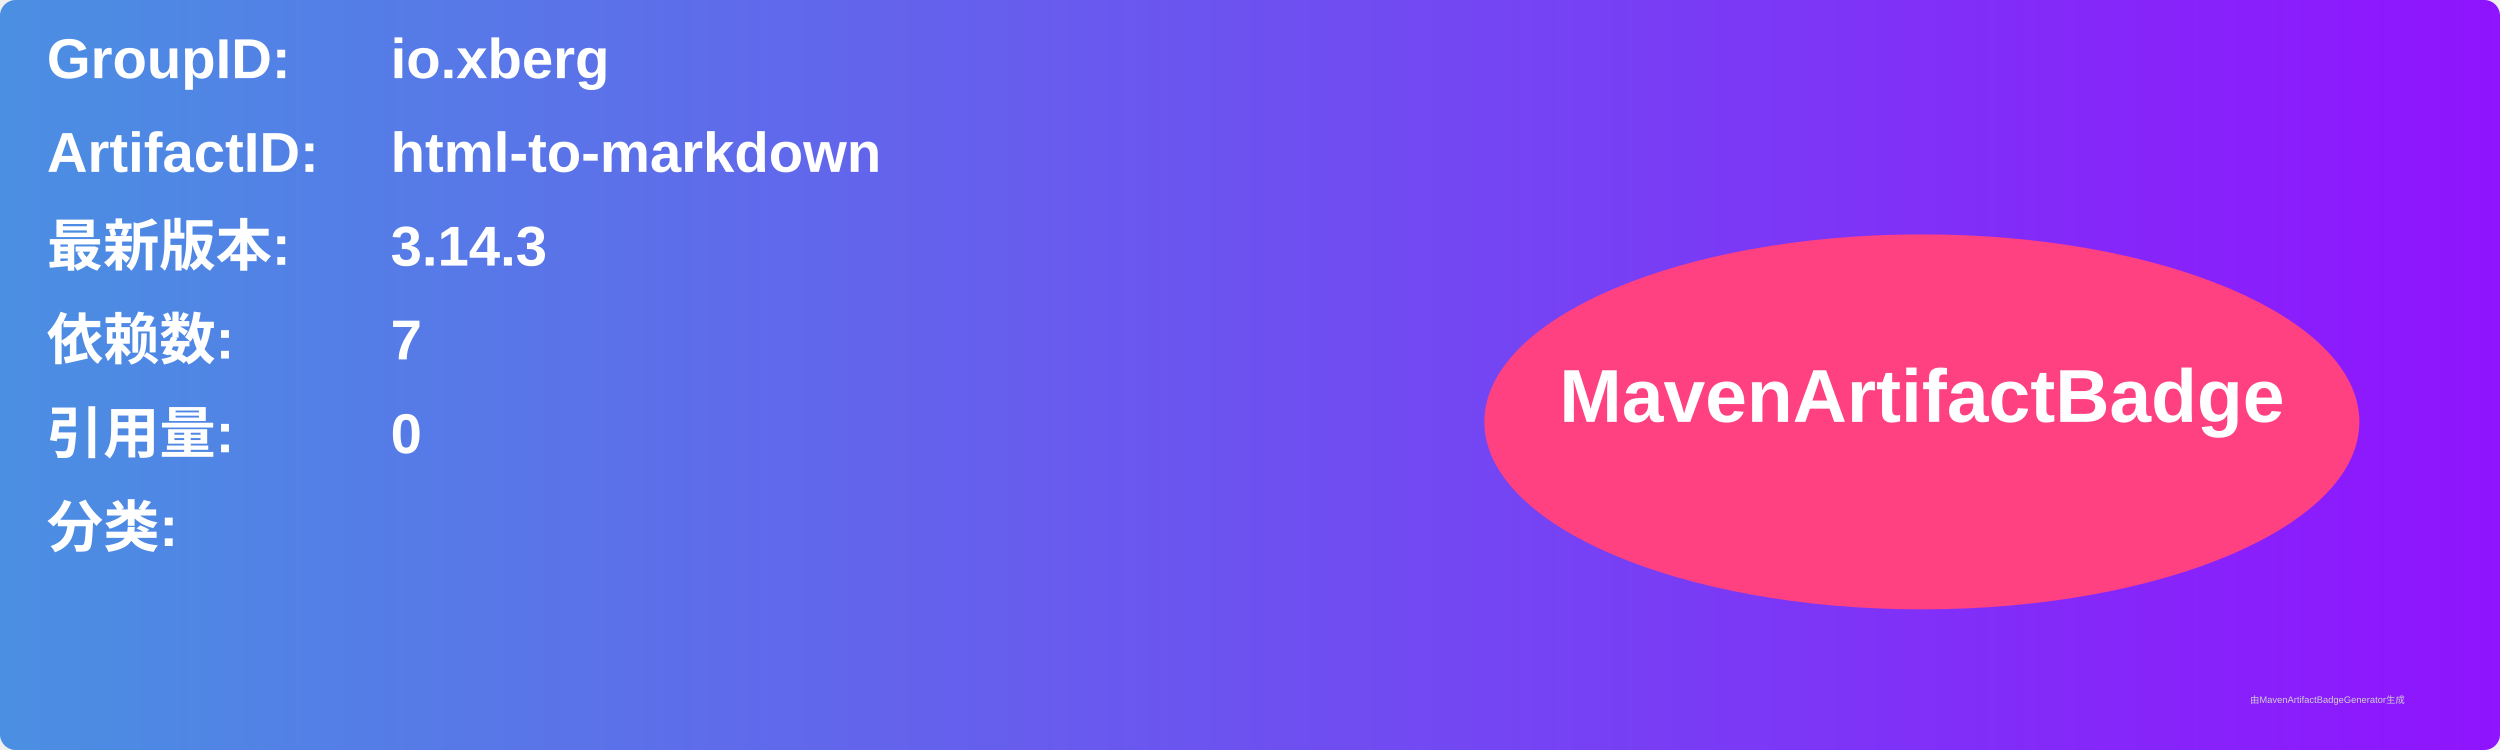
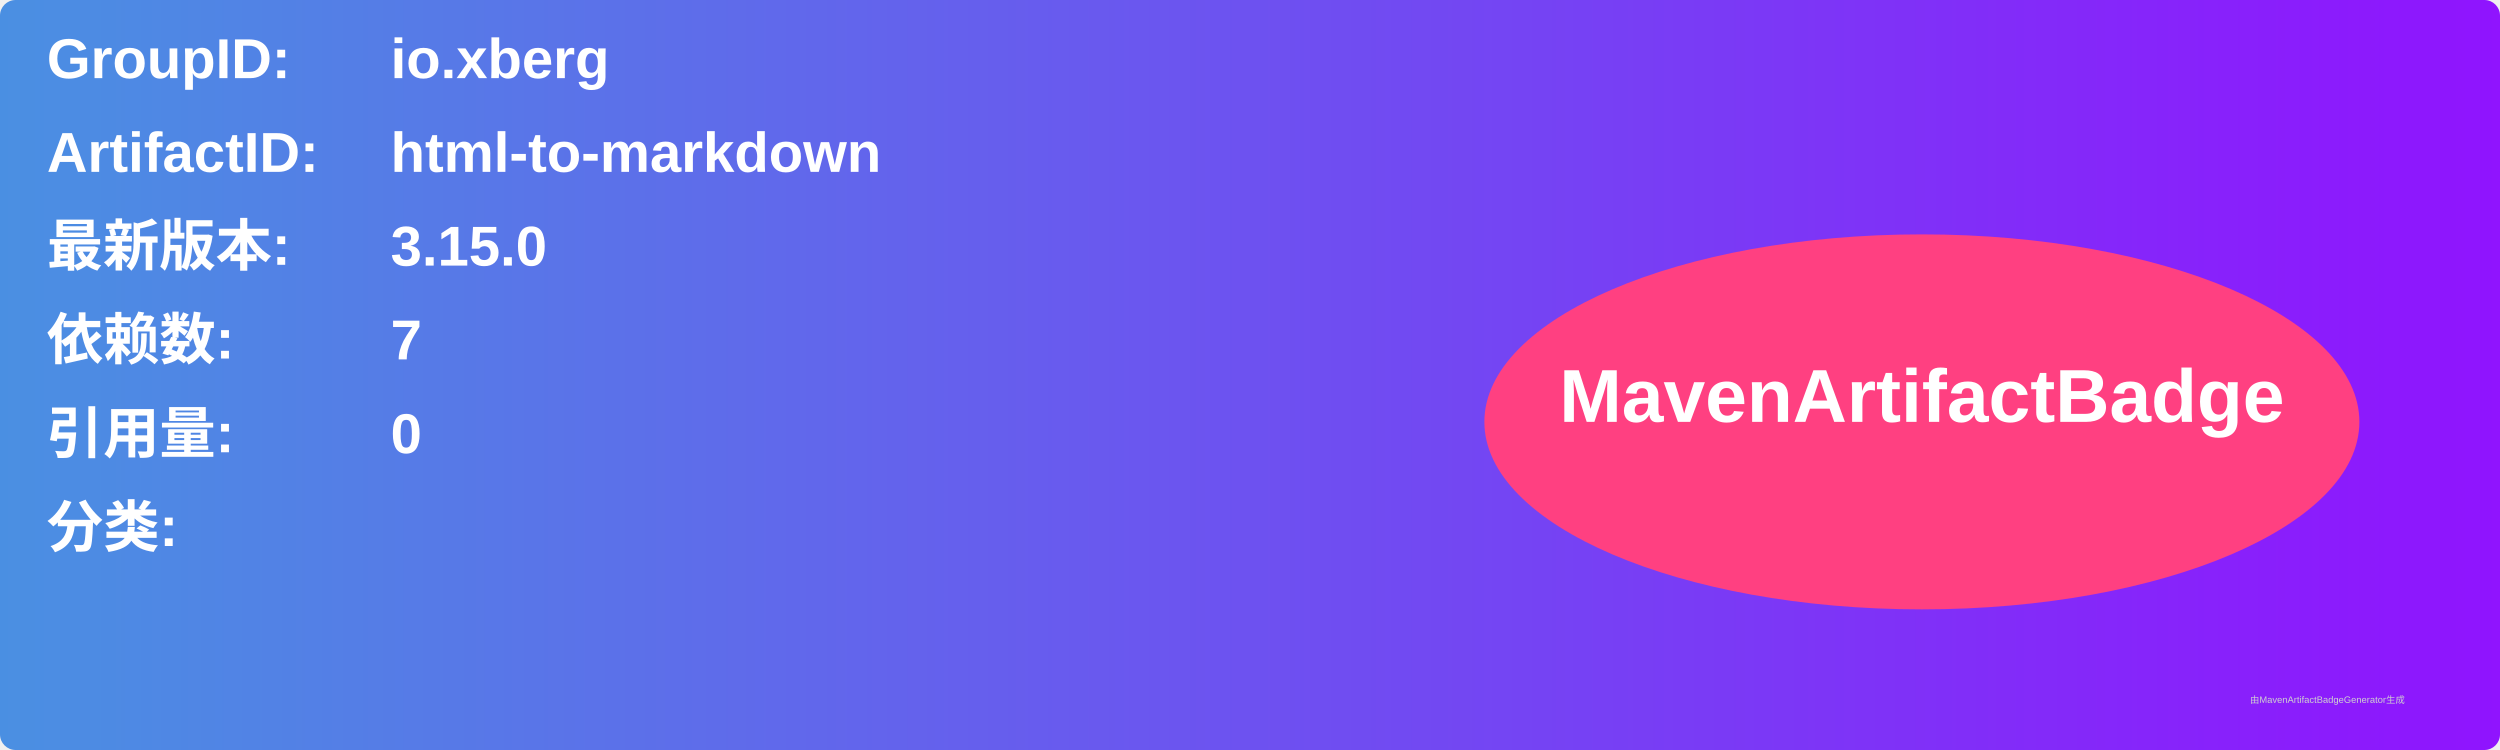
<svg xmlns="http://www.w3.org/2000/svg" width="800" height="240" viewBox="0 0 800 240">
  <linearGradient id="grad" x1="0%" y1="0%" x2="100%" y2="0%">
    <stop offset="0%" stop-color="#4a90e2" />
    <stop offset="100%" stop-color="#9013fe" />
  </linearGradient>
  <rect width="100%" height="100%" rx="5" ry="5" fill="url(#grad)" />
  <g transform="translate(15, 15)">
    <text x="0" y="10" font-family="Arial" font-size="18" fill="white" font-weight="bold" width="260">GroupID:</text>
    <text x="110" y="10" font-family="Arial" font-size="18" fill="white" font-weight="bold" width="460">io.xberg</text>
    <text x="0" y="40" font-family="Arial" font-size="18" fill="white" font-weight="bold" width="260">ArtifactID:</text>
    <text x="110" y="40" font-family="Arial" font-size="18" fill="white" font-weight="bold" width="460">html-to-markdown</text>
    <text x="0" y="70" font-family="Arial" font-size="18" fill="white" font-weight="bold">最新版本:</text>
    <text x="110" y="70" font-family="Arial" font-size="18" fill="white" font-weight="bold">
-       <tspan font-weight="bold">3.14.3</tspan>
+       <tspan font-weight="bold">3.15.0</tspan>
    </text>
    <text x="0" y="100" font-family="Arial" font-size="18" fill="white" font-weight="bold">依赖数: </text>
    <text x="110" y="100" font-family="Arial" font-size="18" fill="white">
      <tspan font-weight="bold">7</tspan>
    </text>
    <text x="0" y="130" font-family="Arial" font-size="18" fill="white" font-weight="bold">引用量: </text>
    <text x="110" y="130" font-family="Arial" font-size="18" fill="white">
      <tspan font-weight="bold">0</tspan>
    </text>
    <text x="0" y="160" font-family="Arial" font-size="18" fill="white" font-weight="bold">分类:</text>
    <text x="10" y="190" font-family="Arial" font-size="10" fill="white">
      <tspan font-weight="bold" />
    </text>
    <ellipse cx="600" cy="120" rx="140" ry="60" fill="#ff4081" />
    <text x="600" y="120" text-anchor="middle" font-family="Arial" font-size="24" fill="white" font-weight="bold">MavenArtifactBadge</text>
  </g>
  <text x="720" y="225" font-family="Arial" font-size="3" fill="#d0d0d0">由MavenArtifactBadgeGenerator生成</text>
</svg>
